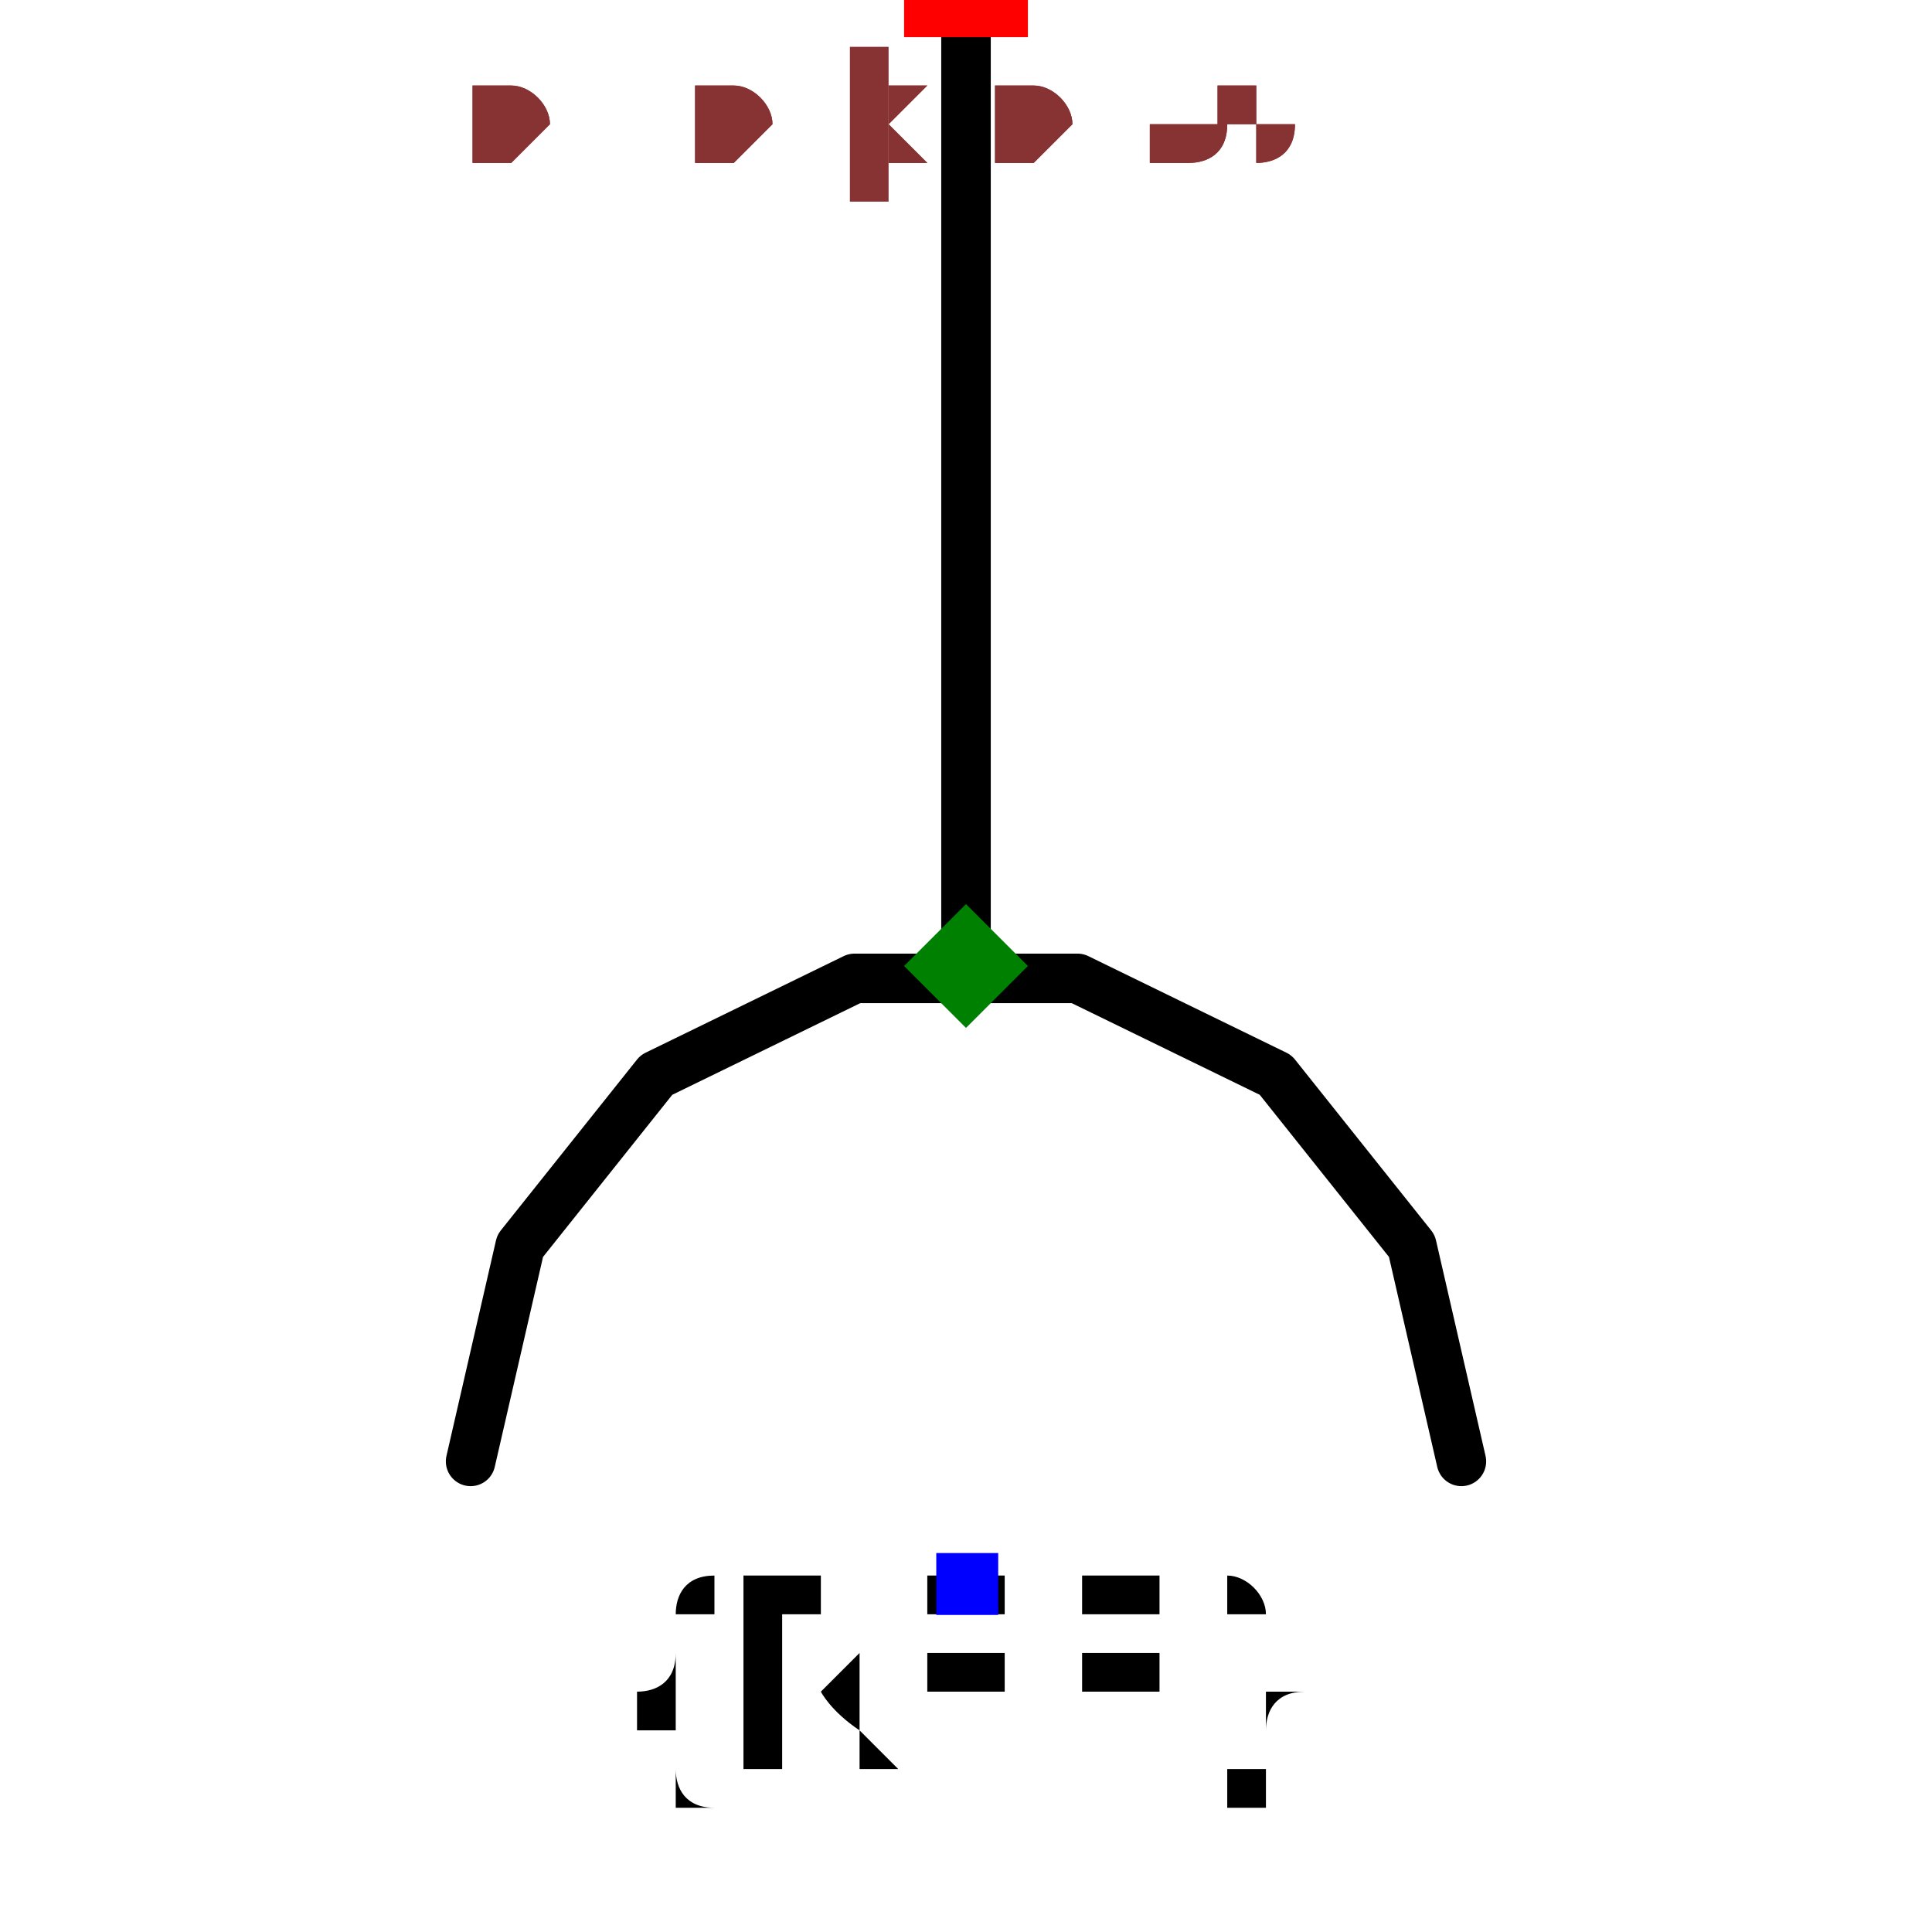
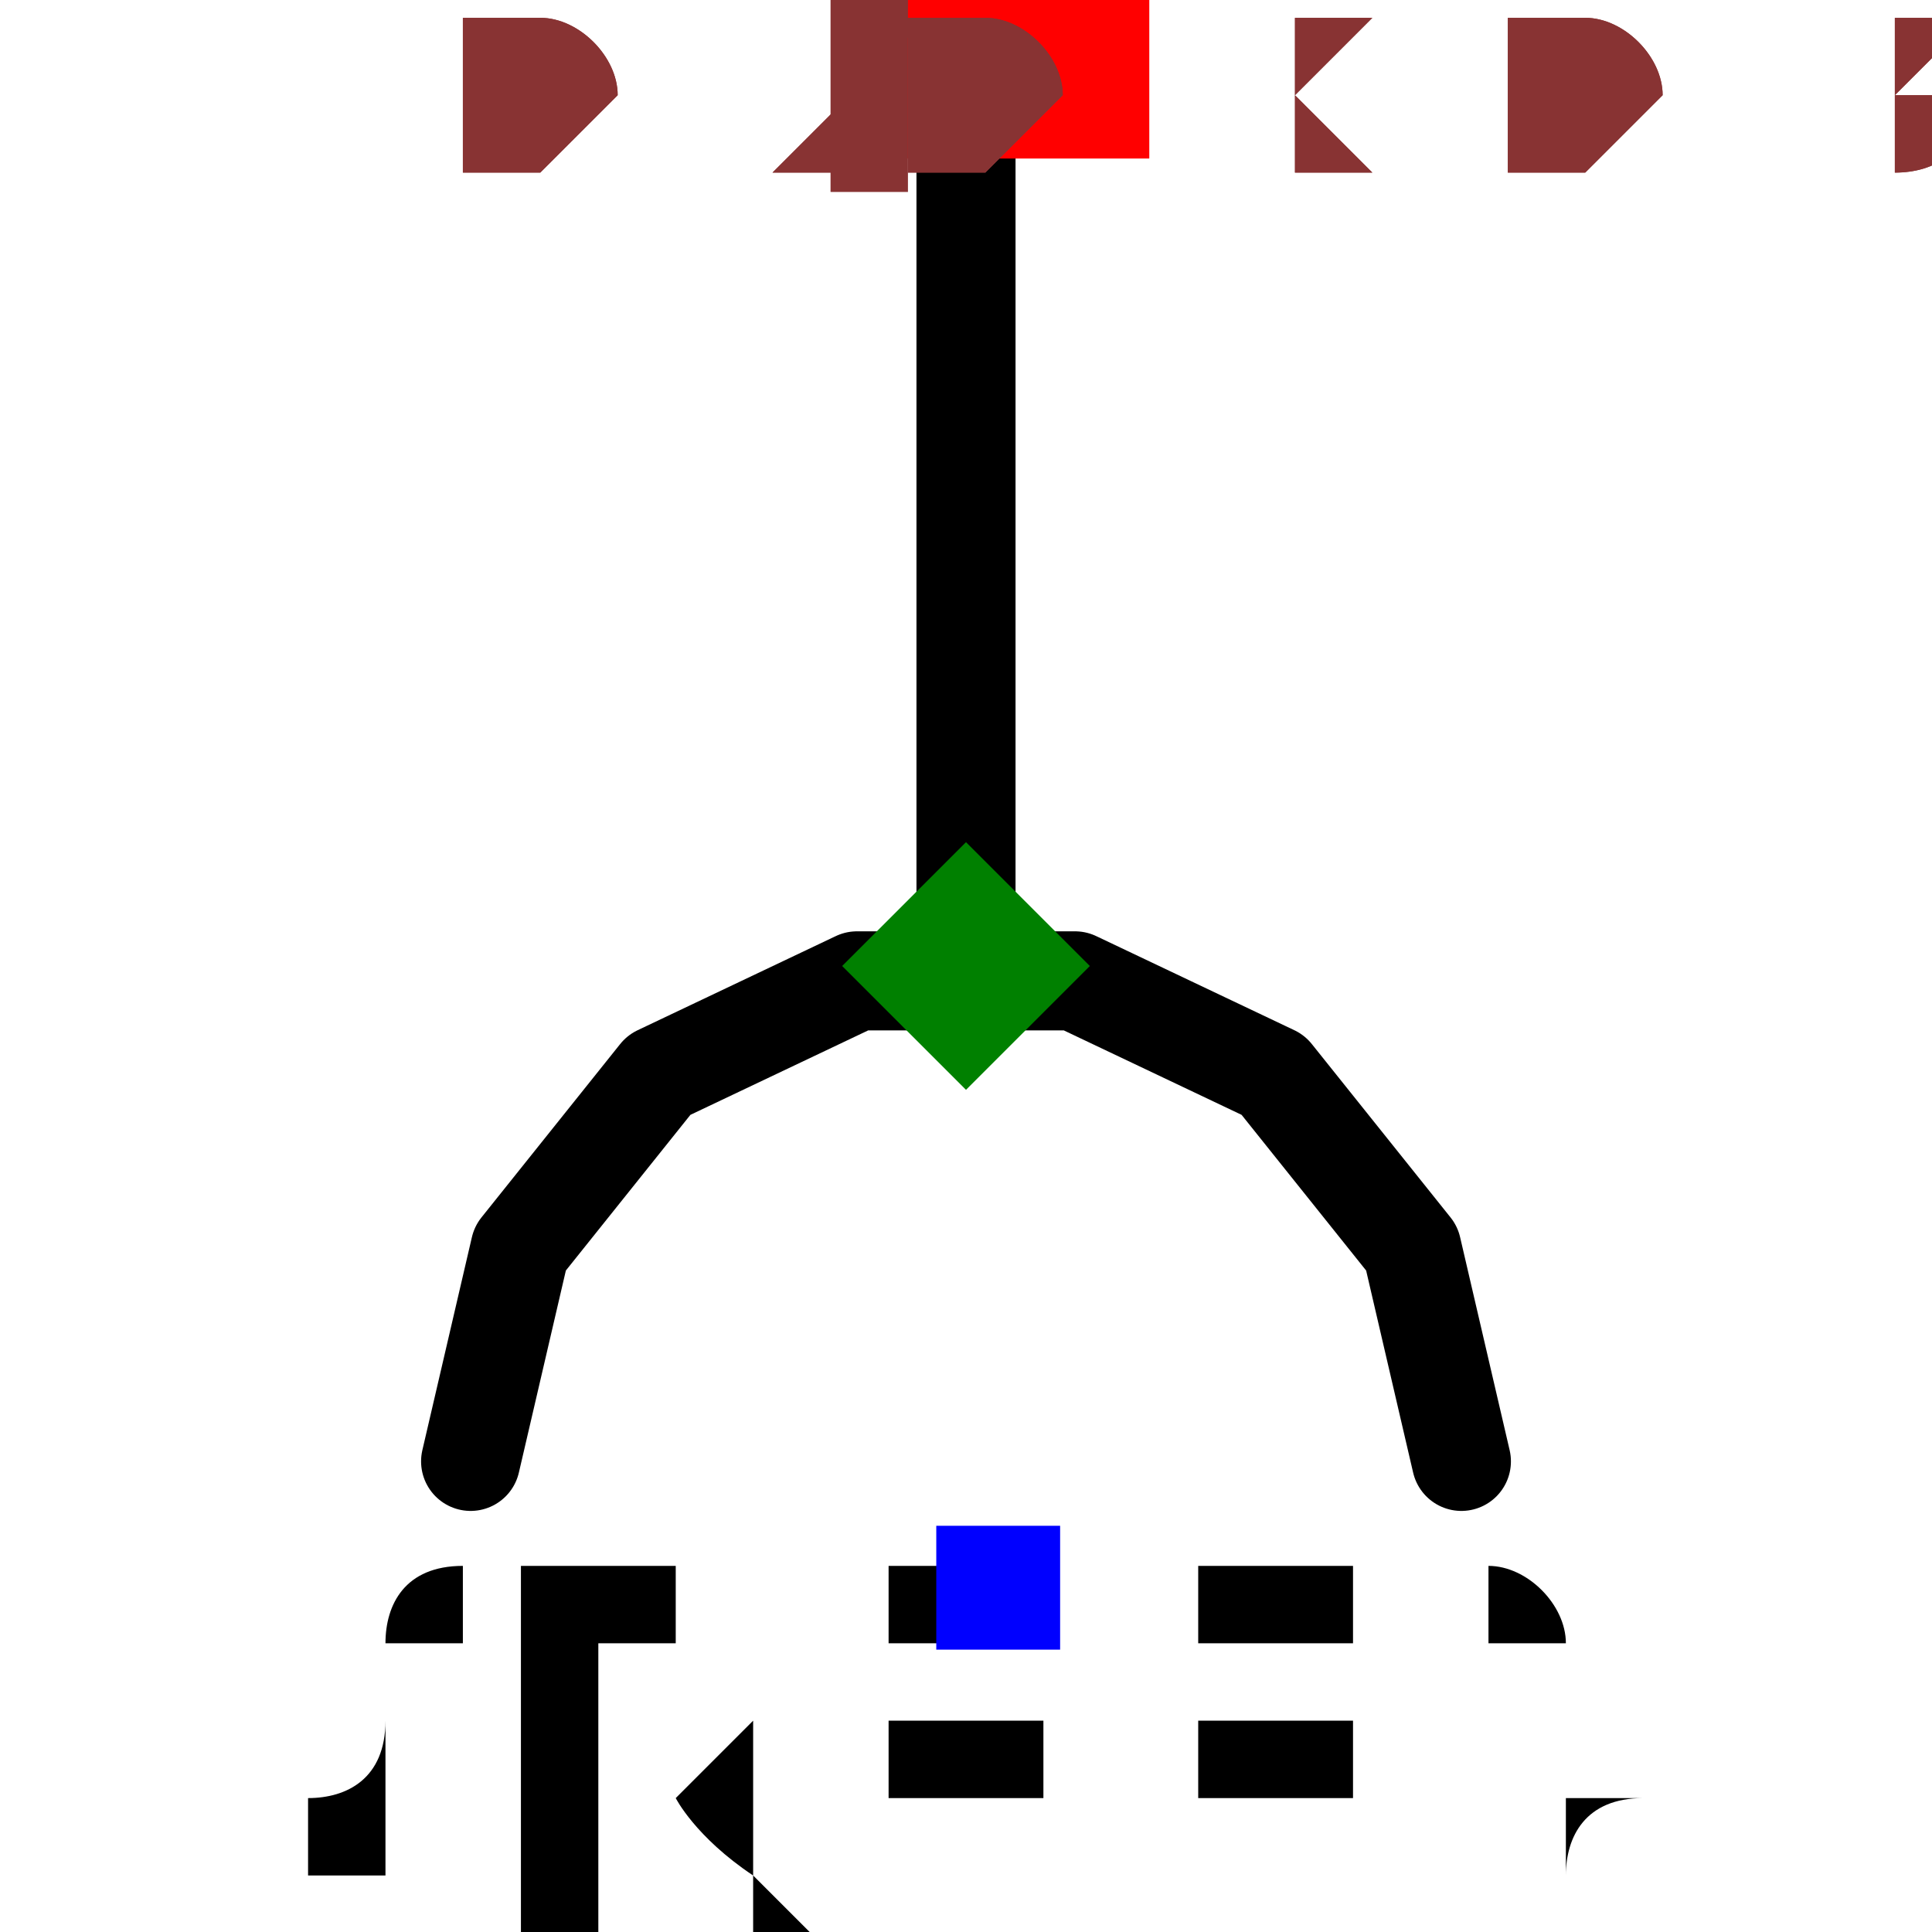
- <svg xmlns="http://www.w3.org/2000/svg" width="150" height="150" viewBox="-0.24 -0.39 0.48 0.78">
-   <path d="M-2.4492935982947065e-17,-0.4 L0,0" fill="none" stroke="black" stroke-width="0.02" stroke-linecap="round" stroke-linejoin="round" />
-   <path d="M0.2,0.2 L0.18,0.113 L0.125,0.044 L0.045,0.005 L-0.045,0.005 L-0.125,0.044 L-0.18,0.113 L-0.2,0.2" fill="none" stroke="black" stroke-width="0.02" stroke-linecap="round" stroke-linejoin="round" />
-   <text x="1.5308084989341915e-17" y="0.25" dx="0" dy="0.075" text-anchor="middle" style="font: 0.1px monospace; fill: black">{REF}</text>
-   <rect x="-0.012" y="0.237" width="0.025" height="0.025" fill="blue" />
-   <rect x="-0.025" y="-0.425" width="0.05" height="0.05" fill="red" />
-   <text x="-0.04" y="-0.31" text-anchor="middle" style="font: 0.08px monospace; fill: #833;">1</text>
+ <svg xmlns="http://www.w3.org/2000/svg" width="150" height="150" viewBox="-0.12 -0.195 0.24 0.39">
+   <path d="M-1.2246467991473533e-17,-0.2 L0,0" fill="none" stroke="black" stroke-width="0.02" stroke-linecap="round" stroke-linejoin="round" />
+   <path d="M0.1,0.1 L0.09,0.057 L0.062,0.022 L0.022,0.003 L-0.022,0.003 L-0.062,0.022 L-0.09,0.057 L-0.1,0.1" fill="none" stroke="black" stroke-width="0.02" stroke-linecap="round" stroke-linejoin="round" />
+   <text x="7.654042494670958e-18" y="0.125" dx="0" dy="0.075" text-anchor="middle" style="font: 0.1px monospace; fill: black">{REF}</text>
+   <rect x="-0.006" y="0.113" width="0.025" height="0.025" fill="blue" />
+   <rect x="-0.013" y="-0.213" width="0.05" height="0.05" fill="red" />
+   <text x="-0.02" y="-0.155" text-anchor="middle" style="font: 0.08px monospace; fill: #833;">1</text>
  <path d="M 0 -0.025 L 0.025 0 L 0 0.025 L -0.025 0 Z" fill="green" />
-   <text x="-0.2" y="-0.325" style="font: 0.05px monospace; fill: #833;">0.40 x 0.65</text>
-   <text x="-0.2" y="-0.325" style="font: 0.05px monospace; fill: #833;">0.40 x 0.65</text>
+   <text x="-0.1" y="-0.163" style="font: 0.05px monospace; fill: #833;">0.20 x 0.33</text>
+   <text x="-0.1" y="-0.163" style="font: 0.05px monospace; fill: #833;">0.20 x 0.33</text>
</svg>
